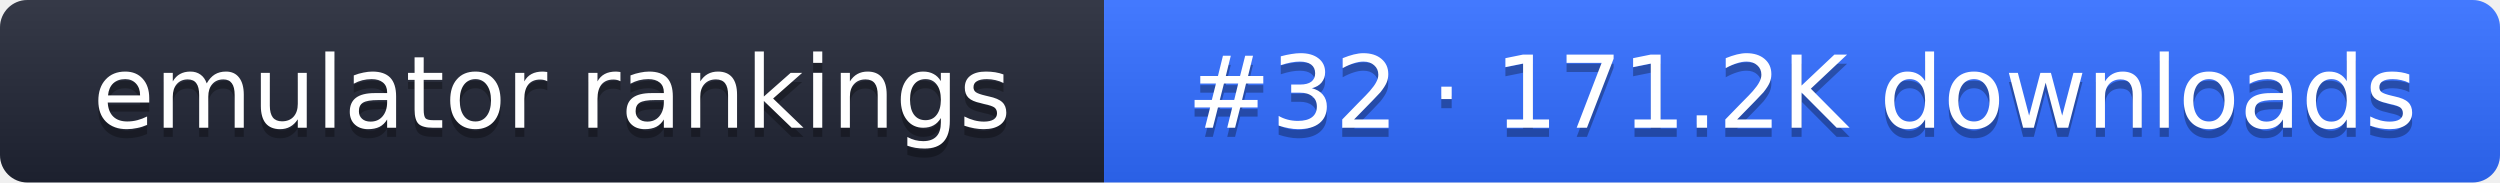
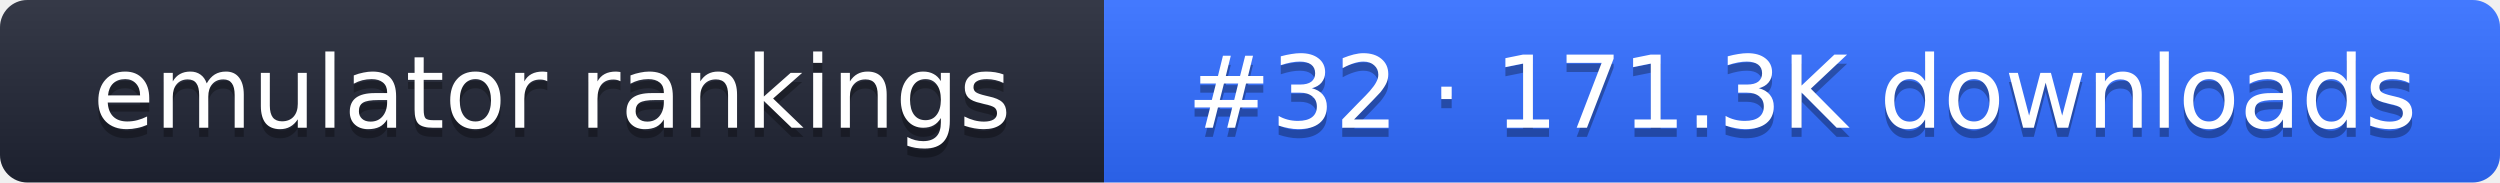
- <svg xmlns="http://www.w3.org/2000/svg" width="274" height="20" role="img" aria-label="emulator rankings: #32 · 171.2K downloads">
+ <svg xmlns="http://www.w3.org/2000/svg" width="274" height="20" role="img" aria-label="emulator rankings: #32 · 171.3K downloads">
  <linearGradient id="g" x2="0" y2="100%">
    <stop offset="0" stop-color="#fff" stop-opacity=".1" />
    <stop offset="1" stop-opacity=".1" />
  </linearGradient>
  <clipPath id="r">
    <rect width="274" height="20" rx="3" fill="#fff" />
  </clipPath>
  <g clip-path="url(#r)">
    <rect width="121" height="20" fill="#1f2433" />
    <rect x="121" width="153" height="20" fill="#2f6bff" />
    <rect width="274" height="20" fill="url(#g)" />
  </g>
  <g fill="#fff" text-anchor="middle" font-family="Verdana,DejaVu Sans,sans-serif" font-size="11">
    <text x="60.5" y="15" fill="#010101" fill-opacity=".3">emulator rankings</text>
    <text x="60.5" y="14">emulator rankings</text>
-     <text x="197.5" y="15" fill="#010101" fill-opacity=".3">#32 · 171.2K downloads</text>
-     <text x="197.5" y="14">#32 · 171.2K downloads</text>
+     <text x="197.5" y="15" fill="#010101" fill-opacity=".3">#32 · 171.3K downloads</text>
+     <text x="197.5" y="14">#32 · 171.3K downloads</text>
  </g>
</svg>
